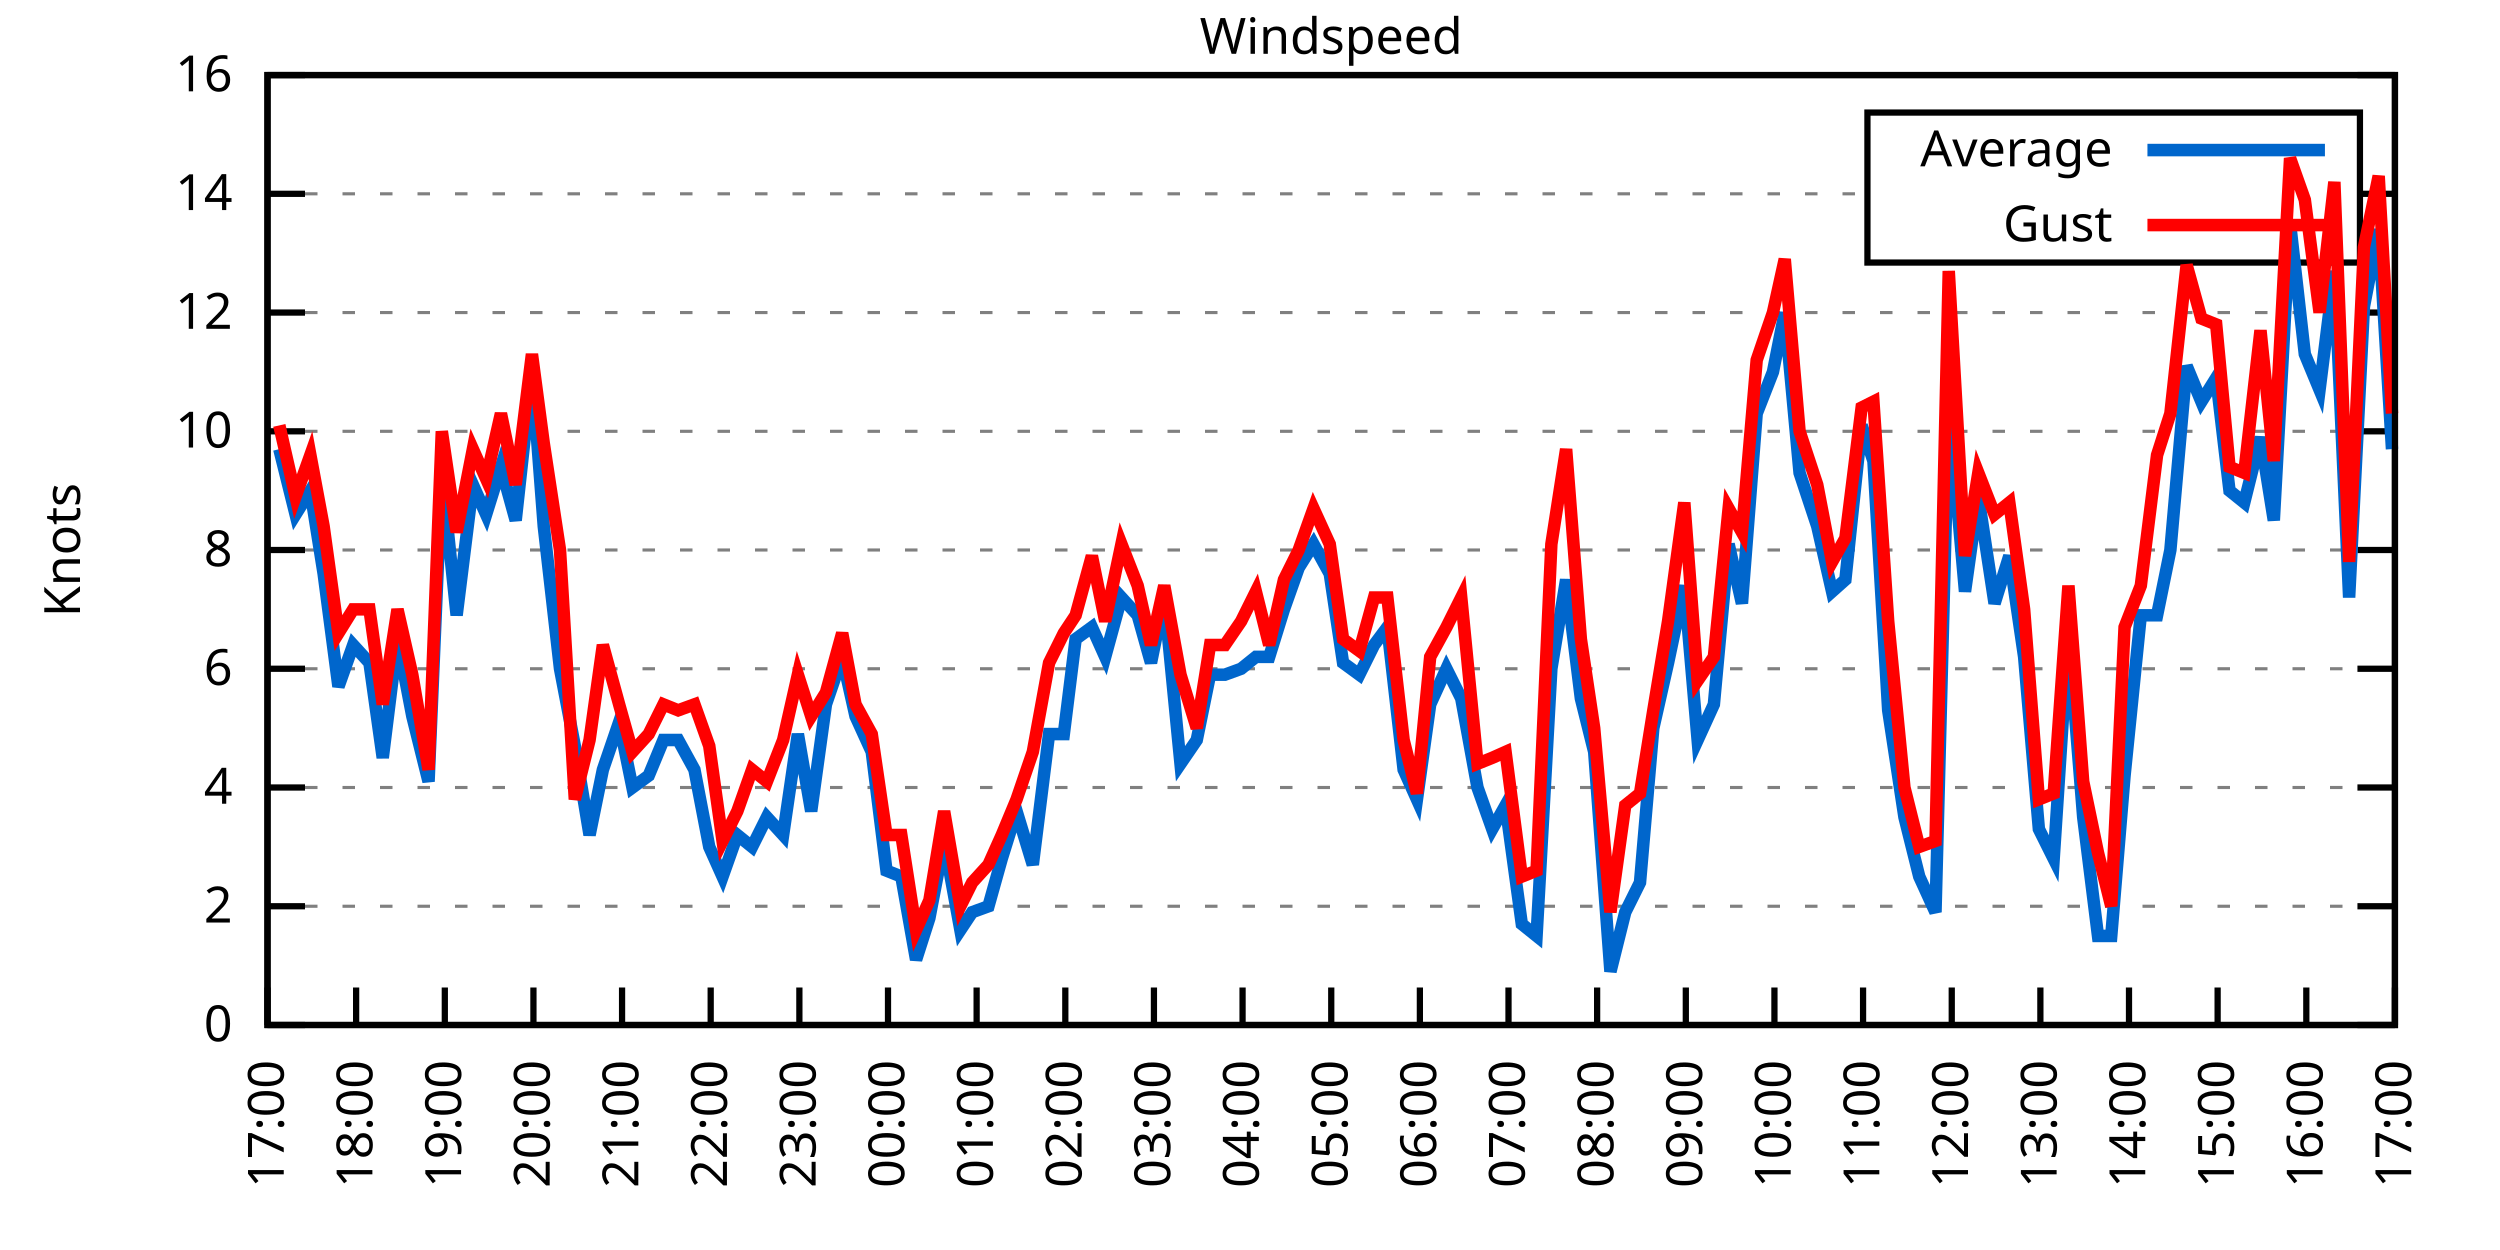
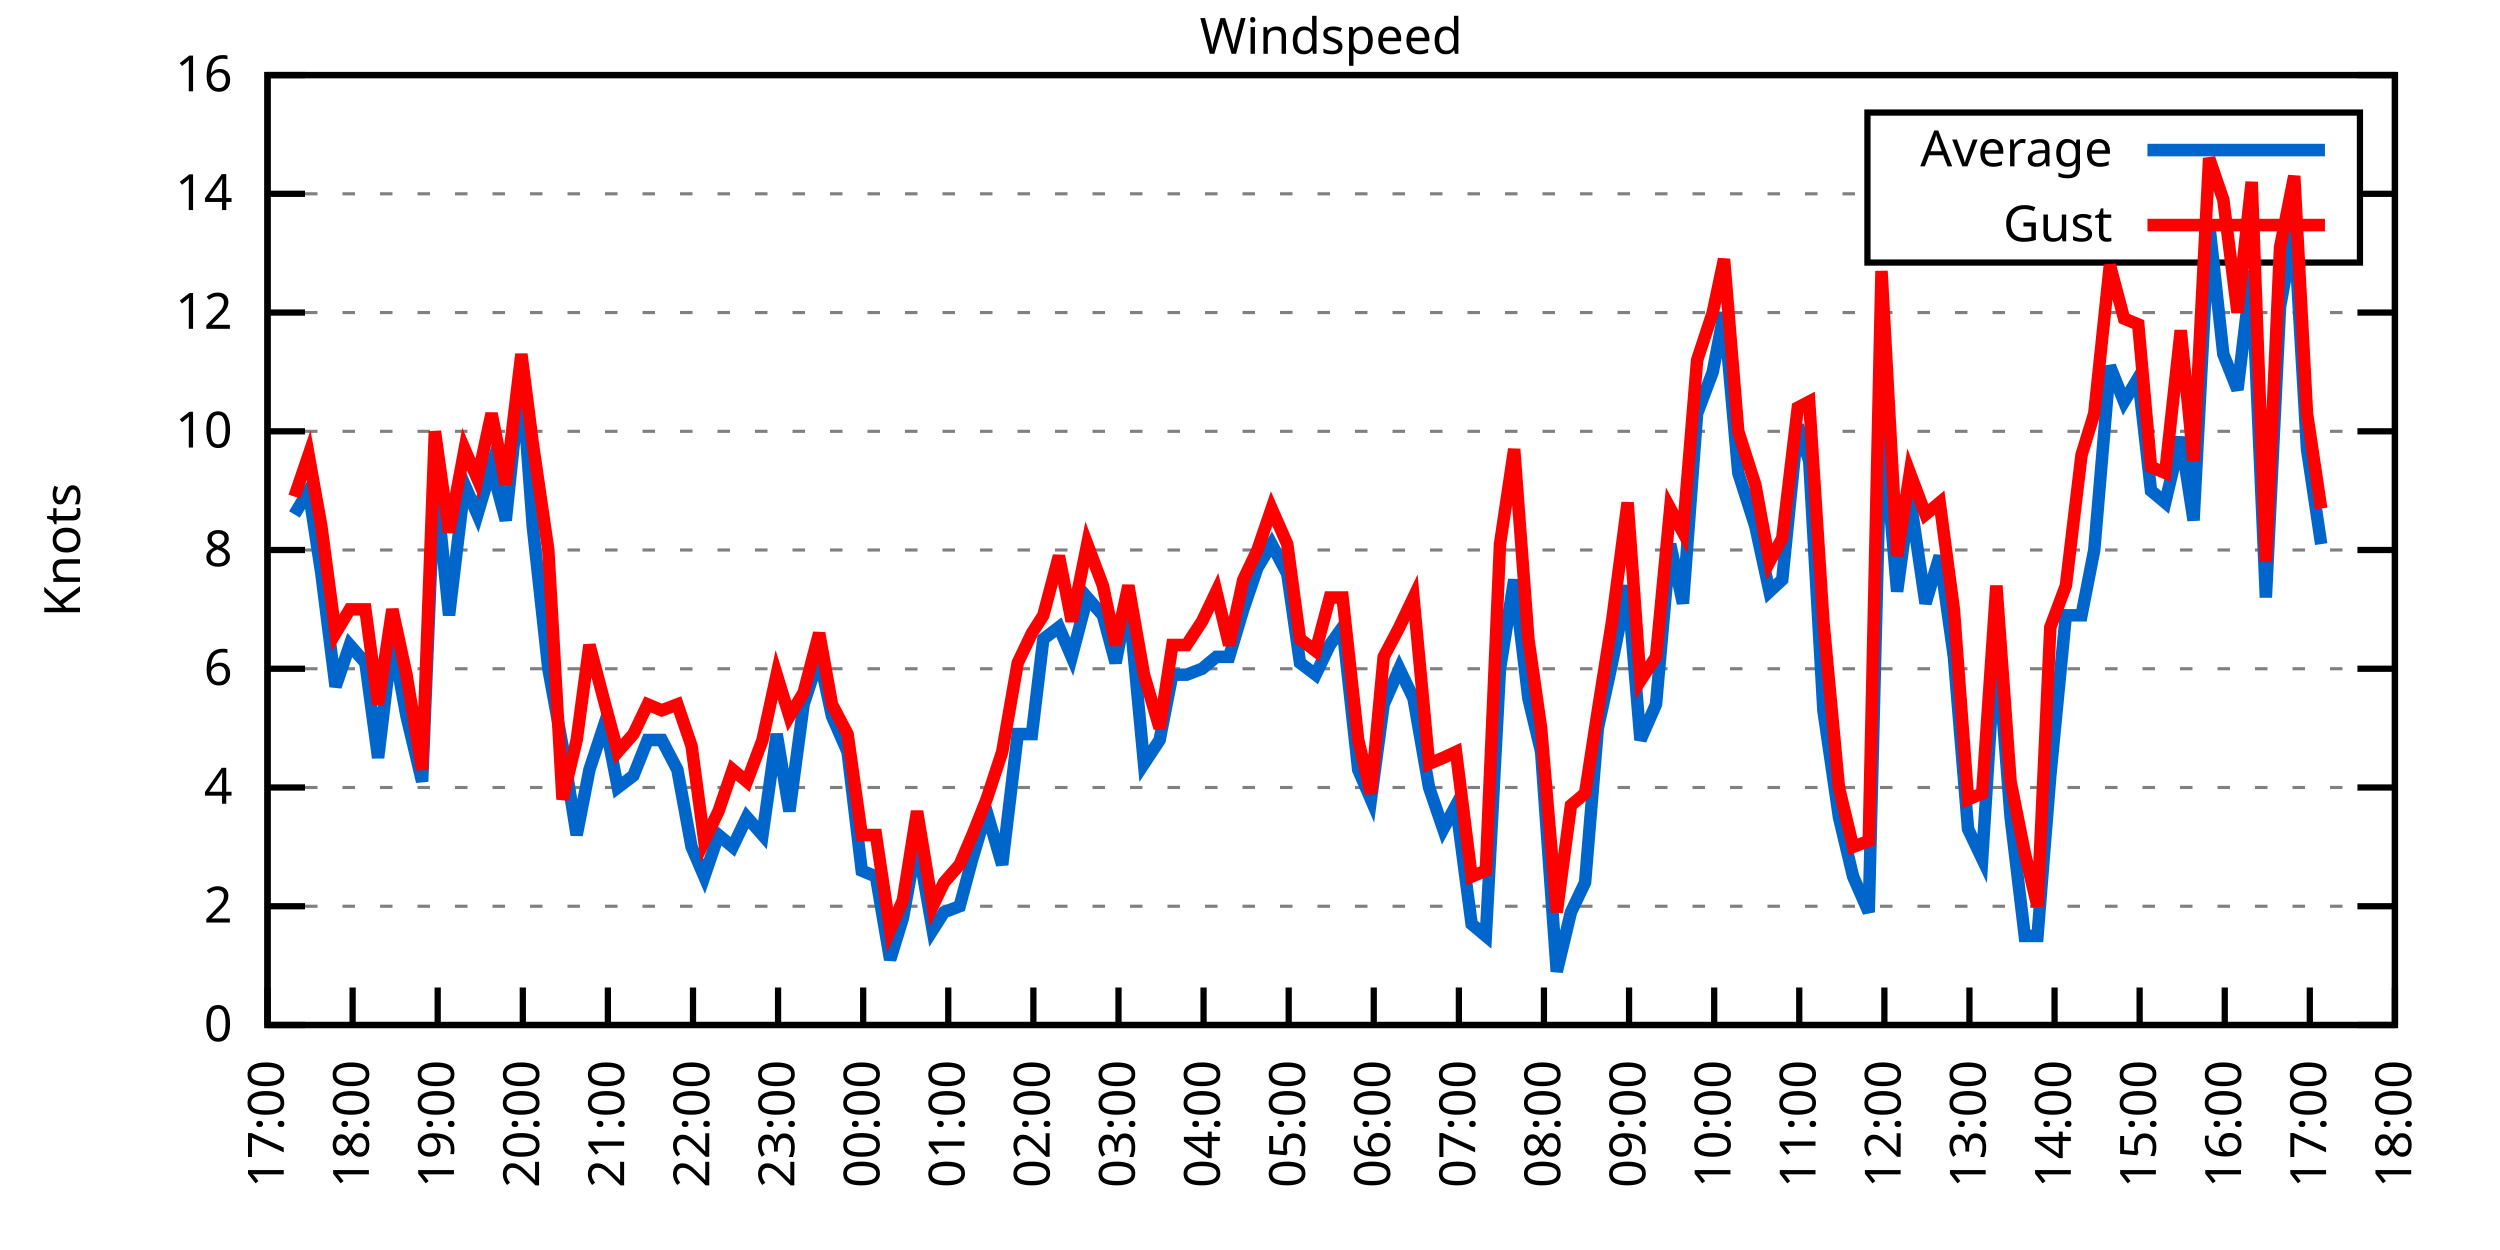
<svg xmlns="http://www.w3.org/2000/svg" xmlns:xlink="http://www.w3.org/1999/xlink" width="400" height="200" viewBox="0 0 400 200">
  <g id="gnuplot_canvas">
    <rect x="0" y="0" width="400" height="200" fill="none" />
    <defs>
      <circle id="gpDot" r="0.5" stroke-width="0.5" stroke="currentColor" />
      <path id="gpPt0" stroke-width="0.333" stroke="currentColor" d="M-1,0 h2 M0,-1 v2" />
      <path id="gpPt1" stroke-width="0.333" stroke="currentColor" d="M-1,-1 L1,1 M1,-1 L-1,1" />
      <path id="gpPt2" stroke-width="0.333" stroke="currentColor" d="M-1,0 L1,0 M0,-1 L0,1 M-1,-1 L1,1 M-1,1 L1,-1" />
      <rect id="gpPt3" stroke-width="0.333" stroke="currentColor" x="-1" y="-1" width="2" height="2" />
      <rect id="gpPt4" stroke-width="0.333" stroke="currentColor" fill="currentColor" x="-1" y="-1" width="2" height="2" />
      <circle id="gpPt5" stroke-width="0.333" stroke="currentColor" cx="0" cy="0" r="1" />
      <use xlink:href="#gpPt5" id="gpPt6" fill="currentColor" stroke="none" />
      <path id="gpPt7" stroke-width="0.333" stroke="currentColor" d="M0,-1.33 L-1.33,0.67 L1.33,0.67 z" />
      <use xlink:href="#gpPt7" id="gpPt8" fill="currentColor" stroke="none" />
      <use xlink:href="#gpPt7" id="gpPt9" stroke="currentColor" transform="rotate(180)" />
      <use xlink:href="#gpPt9" id="gpPt10" fill="currentColor" stroke="none" />
      <use xlink:href="#gpPt3" id="gpPt11" stroke="currentColor" transform="rotate(45)" />
      <use xlink:href="#gpPt11" id="gpPt12" fill="currentColor" stroke="none" />
      <path id="gpPt13" stroke-width="0.333" stroke="currentColor" d="M0,1.330 L1.265,0.411 L0.782,-1.067 L-0.782,-1.076 L-1.265,0.411 z" />
      <use xlink:href="#gpPt13" id="gpPt14" fill="currentColor" stroke="none" />
      <filter id="textbox" filterUnits="objectBoundingBox" x="0" y="0" height="1" width="1">
        <feFlood flood-color="white" flood-opacity="1" result="bgnd" />
        <feComposite in="SourceGraphic" in2="bgnd" operator="atop" />
      </filter>
      <filter id="greybox" filterUnits="objectBoundingBox" x="0" y="0" height="1" width="1">
        <feFlood flood-color="lightgrey" flood-opacity="1" result="grey" />
        <feComposite in="SourceGraphic" in2="grey" operator="atop" />
      </filter>
    </defs>
    <g fill="none" color="white" stroke="currentColor" stroke-width="1.00" stroke-linecap="butt" stroke-linejoin="miter">
</g>
    <g fill="none" color="black" stroke="currentColor" stroke-width="1.00" stroke-linecap="butt" stroke-linejoin="miter">
      <g stroke="none" shape-rendering="crispEdges">
        <polygon fill="rgb(255, 255, 255)" points="42.80,164.00 383.18,164.00 383.18,12.02 42.80,12.02 " />
      </g>
    </g>
    <g fill="none" color="black" stroke="currentColor" stroke-width="1.00" stroke-linecap="butt" stroke-linejoin="miter">
</g>
    <g fill="none" color="black" stroke="black" stroke-width="0.50" stroke-linecap="butt" stroke-linejoin="miter">
</g>
    <g fill="none" color="gray" stroke="currentColor" stroke-width="0.50" stroke-linecap="butt" stroke-linejoin="miter">
      <path stroke="gray" stroke-dasharray="2,4" class="gridline" d="M42.80,164.00 L383.19,164.00  " />
    </g>
    <g fill="none" color="gray" stroke="gray" stroke-width="1.00" stroke-linecap="butt" stroke-linejoin="miter">
</g>
    <g fill="none" color="black" stroke="currentColor" stroke-width="1.00" stroke-linecap="butt" stroke-linejoin="miter">
      <path stroke="black" d="M42.80,164.00 L48.80,164.00 M383.19,164.00 L377.19,164.00  " />
      <g transform="translate(37.20,166.60)" stroke="none" fill="black" font-family="Sans" font-size="8.00" text-anchor="end">
        <text>
          <tspan font-family="Sans"> 0</tspan>
        </text>
      </g>
    </g>
    <g fill="none" color="black" stroke="currentColor" stroke-width="1.00" stroke-linecap="butt" stroke-linejoin="miter">
</g>
    <g fill="none" color="black" stroke="black" stroke-width="0.50" stroke-linecap="butt" stroke-linejoin="miter">
</g>
    <g fill="none" color="gray" stroke="currentColor" stroke-width="0.50" stroke-linecap="butt" stroke-linejoin="miter">
      <path stroke="gray" stroke-dasharray="2,4" class="gridline" d="M42.80,145.00 L383.19,145.00  " />
    </g>
    <g fill="none" color="gray" stroke="gray" stroke-width="1.00" stroke-linecap="butt" stroke-linejoin="miter">
</g>
    <g fill="none" color="black" stroke="currentColor" stroke-width="1.00" stroke-linecap="butt" stroke-linejoin="miter">
      <path stroke="black" d="M42.80,145.00 L48.80,145.00 M383.19,145.00 L377.19,145.00  " />
      <g transform="translate(37.20,147.60)" stroke="none" fill="black" font-family="Sans" font-size="8.00" text-anchor="end">
        <text>
          <tspan font-family="Sans"> 2</tspan>
        </text>
      </g>
    </g>
    <g fill="none" color="black" stroke="currentColor" stroke-width="1.00" stroke-linecap="butt" stroke-linejoin="miter">
</g>
    <g fill="none" color="black" stroke="black" stroke-width="0.50" stroke-linecap="butt" stroke-linejoin="miter">
</g>
    <g fill="none" color="gray" stroke="currentColor" stroke-width="0.50" stroke-linecap="butt" stroke-linejoin="miter">
      <path stroke="gray" stroke-dasharray="2,4" class="gridline" d="M42.80,126.00 L383.19,126.00  " />
    </g>
    <g fill="none" color="gray" stroke="gray" stroke-width="1.00" stroke-linecap="butt" stroke-linejoin="miter">
</g>
    <g fill="none" color="black" stroke="currentColor" stroke-width="1.00" stroke-linecap="butt" stroke-linejoin="miter">
      <path stroke="black" d="M42.80,126.00 L48.80,126.00 M383.19,126.00 L377.19,126.00  " />
      <g transform="translate(37.20,128.60)" stroke="none" fill="black" font-family="Sans" font-size="8.00" text-anchor="end">
        <text>
          <tspan font-family="Sans"> 4</tspan>
        </text>
      </g>
    </g>
    <g fill="none" color="black" stroke="currentColor" stroke-width="1.00" stroke-linecap="butt" stroke-linejoin="miter">
</g>
    <g fill="none" color="black" stroke="black" stroke-width="0.50" stroke-linecap="butt" stroke-linejoin="miter">
</g>
    <g fill="none" color="gray" stroke="currentColor" stroke-width="0.50" stroke-linecap="butt" stroke-linejoin="miter">
      <path stroke="gray" stroke-dasharray="2,4" class="gridline" d="M42.80,107.00 L383.19,107.00  " />
    </g>
    <g fill="none" color="gray" stroke="gray" stroke-width="1.00" stroke-linecap="butt" stroke-linejoin="miter">
</g>
    <g fill="none" color="black" stroke="currentColor" stroke-width="1.00" stroke-linecap="butt" stroke-linejoin="miter">
      <path stroke="black" d="M42.80,107.00 L48.80,107.00 M383.19,107.00 L377.19,107.00  " />
      <g transform="translate(37.20,109.60)" stroke="none" fill="black" font-family="Sans" font-size="8.00" text-anchor="end">
        <text>
          <tspan font-family="Sans"> 6</tspan>
        </text>
      </g>
    </g>
    <g fill="none" color="black" stroke="currentColor" stroke-width="1.00" stroke-linecap="butt" stroke-linejoin="miter">
</g>
    <g fill="none" color="black" stroke="black" stroke-width="0.50" stroke-linecap="butt" stroke-linejoin="miter">
</g>
    <g fill="none" color="gray" stroke="currentColor" stroke-width="0.50" stroke-linecap="butt" stroke-linejoin="miter">
      <path stroke="gray" stroke-dasharray="2,4" class="gridline" d="M42.80,88.00 L383.19,88.00  " />
    </g>
    <g fill="none" color="gray" stroke="gray" stroke-width="1.00" stroke-linecap="butt" stroke-linejoin="miter">
</g>
    <g fill="none" color="black" stroke="currentColor" stroke-width="1.00" stroke-linecap="butt" stroke-linejoin="miter">
      <path stroke="black" d="M42.80,88.00 L48.80,88.00 M383.19,88.00 L377.19,88.00  " />
      <g transform="translate(37.20,90.60)" stroke="none" fill="black" font-family="Sans" font-size="8.00" text-anchor="end">
        <text>
          <tspan font-family="Sans"> 8</tspan>
        </text>
      </g>
    </g>
    <g fill="none" color="black" stroke="currentColor" stroke-width="1.00" stroke-linecap="butt" stroke-linejoin="miter">
</g>
    <g fill="none" color="black" stroke="black" stroke-width="0.50" stroke-linecap="butt" stroke-linejoin="miter">
</g>
    <g fill="none" color="gray" stroke="currentColor" stroke-width="0.50" stroke-linecap="butt" stroke-linejoin="miter">
      <path stroke="gray" stroke-dasharray="2,4" class="gridline" d="M42.80,69.01 L383.19,69.01  " />
    </g>
    <g fill="none" color="gray" stroke="gray" stroke-width="1.00" stroke-linecap="butt" stroke-linejoin="miter">
</g>
    <g fill="none" color="black" stroke="currentColor" stroke-width="1.00" stroke-linecap="butt" stroke-linejoin="miter">
      <path stroke="black" d="M42.80,69.01 L48.80,69.01 M383.19,69.01 L377.19,69.01  " />
      <g transform="translate(37.20,71.61)" stroke="none" fill="black" font-family="Sans" font-size="8.00" text-anchor="end">
        <text>
          <tspan font-family="Sans"> 10</tspan>
        </text>
      </g>
    </g>
    <g fill="none" color="black" stroke="currentColor" stroke-width="1.00" stroke-linecap="butt" stroke-linejoin="miter">
</g>
    <g fill="none" color="black" stroke="black" stroke-width="0.50" stroke-linecap="butt" stroke-linejoin="miter">
</g>
    <g fill="none" color="gray" stroke="currentColor" stroke-width="0.50" stroke-linecap="butt" stroke-linejoin="miter">
      <path stroke="gray" stroke-dasharray="2,4" class="gridline" d="M42.80,50.01 L383.19,50.01  " />
    </g>
    <g fill="none" color="gray" stroke="gray" stroke-width="1.00" stroke-linecap="butt" stroke-linejoin="miter">
</g>
    <g fill="none" color="black" stroke="currentColor" stroke-width="1.00" stroke-linecap="butt" stroke-linejoin="miter">
      <path stroke="black" d="M42.80,50.01 L48.80,50.01 M383.19,50.01 L377.19,50.01  " />
      <g transform="translate(37.20,52.61)" stroke="none" fill="black" font-family="Sans" font-size="8.00" text-anchor="end">
        <text>
          <tspan font-family="Sans"> 12</tspan>
        </text>
      </g>
    </g>
    <g fill="none" color="black" stroke="currentColor" stroke-width="1.00" stroke-linecap="butt" stroke-linejoin="miter">
</g>
    <g fill="none" color="black" stroke="black" stroke-width="0.50" stroke-linecap="butt" stroke-linejoin="miter">
</g>
    <g fill="none" color="gray" stroke="currentColor" stroke-width="0.50" stroke-linecap="butt" stroke-linejoin="miter">
      <path stroke="gray" stroke-dasharray="2,4" class="gridline" d="M42.80,31.01 L298.79,31.01 M377.59,31.01 L383.19,31.01  " />
    </g>
    <g fill="none" color="gray" stroke="gray" stroke-width="1.00" stroke-linecap="butt" stroke-linejoin="miter">
</g>
    <g fill="none" color="black" stroke="currentColor" stroke-width="1.00" stroke-linecap="butt" stroke-linejoin="miter">
      <path stroke="black" d="M42.80,31.01 L48.80,31.01 M383.19,31.01 L377.19,31.01  " />
      <g transform="translate(37.20,33.61)" stroke="none" fill="black" font-family="Sans" font-size="8.00" text-anchor="end">
        <text>
          <tspan font-family="Sans"> 14</tspan>
        </text>
      </g>
    </g>
    <g fill="none" color="black" stroke="currentColor" stroke-width="1.00" stroke-linecap="butt" stroke-linejoin="miter">
</g>
    <g fill="none" color="black" stroke="black" stroke-width="0.50" stroke-linecap="butt" stroke-linejoin="miter">
</g>
    <g fill="none" color="gray" stroke="currentColor" stroke-width="0.50" stroke-linecap="butt" stroke-linejoin="miter">
      <path stroke="gray" stroke-dasharray="2,4" class="gridline" d="M42.80,12.01 L383.19,12.01  " />
    </g>
    <g fill="none" color="gray" stroke="gray" stroke-width="1.00" stroke-linecap="butt" stroke-linejoin="miter">
</g>
    <g fill="none" color="black" stroke="currentColor" stroke-width="1.00" stroke-linecap="butt" stroke-linejoin="miter">
      <path stroke="black" d="M42.80,12.01 L48.80,12.01 M383.19,12.01 L377.19,12.01  " />
      <g transform="translate(37.20,14.61)" stroke="none" fill="black" font-family="Sans" font-size="8.00" text-anchor="end">
        <text>
          <tspan font-family="Sans"> 16</tspan>
        </text>
      </g>
    </g>
    <g fill="none" color="black" stroke="currentColor" stroke-width="1.00" stroke-linecap="butt" stroke-linejoin="miter">
      <path stroke="black" d="M42.80,164.00 L42.80,158.00  " />
      <g transform="translate(45.40,169.60) rotate(270.00)" stroke="none" fill="black" font-family="Sans" font-size="8.00" text-anchor="end">
        <text>
          <tspan font-family="Sans">17:00</tspan>
        </text>
      </g>
    </g>
    <g fill="none" color="black" stroke="currentColor" stroke-width="1.00" stroke-linecap="butt" stroke-linejoin="miter">
-       <path stroke="black" d="M56.98,164.00 L56.98,158.00  " />
-       <g transform="translate(59.58,169.60) rotate(270.00)" stroke="none" fill="black" font-family="Sans" font-size="8.00" text-anchor="end">
+       <path stroke="black" d="M56.42,164.00 L56.42,158.00  " />
+       <g transform="translate(59.02,169.60) rotate(270.00)" stroke="none" fill="black" font-family="Sans" font-size="8.00" text-anchor="end">
        <text>
          <tspan font-family="Sans">18:00</tspan>
        </text>
      </g>
    </g>
    <g fill="none" color="black" stroke="currentColor" stroke-width="1.00" stroke-linecap="butt" stroke-linejoin="miter">
-       <path stroke="black" d="M71.17,164.00 L71.17,158.00  " />
-       <g transform="translate(73.77,169.60) rotate(270.00)" stroke="none" fill="black" font-family="Sans" font-size="8.00" text-anchor="end">
+       <path stroke="black" d="M70.03,164.00 L70.03,158.00  " />
+       <g transform="translate(72.63,169.60) rotate(270.00)" stroke="none" fill="black" font-family="Sans" font-size="8.00" text-anchor="end">
        <text>
          <tspan font-family="Sans">19:00</tspan>
        </text>
      </g>
    </g>
    <g fill="none" color="black" stroke="currentColor" stroke-width="1.00" stroke-linecap="butt" stroke-linejoin="miter">
-       <path stroke="black" d="M85.35,164.00 L85.35,158.00  " />
-       <g transform="translate(87.95,169.60) rotate(270.00)" stroke="none" fill="black" font-family="Sans" font-size="8.00" text-anchor="end">
+       <path stroke="black" d="M83.65,164.00 L83.65,158.00  " />
+       <g transform="translate(86.25,169.60) rotate(270.00)" stroke="none" fill="black" font-family="Sans" font-size="8.00" text-anchor="end">
        <text>
          <tspan font-family="Sans">20:00</tspan>
        </text>
      </g>
    </g>
    <g fill="none" color="black" stroke="currentColor" stroke-width="1.00" stroke-linecap="butt" stroke-linejoin="miter">
-       <path stroke="black" d="M99.53,164.00 L99.53,158.00  " />
-       <g transform="translate(102.13,169.60) rotate(270.00)" stroke="none" fill="black" font-family="Sans" font-size="8.00" text-anchor="end">
+       <path stroke="black" d="M97.26,164.00 L97.26,158.00  " />
+       <g transform="translate(99.86,169.60) rotate(270.00)" stroke="none" fill="black" font-family="Sans" font-size="8.00" text-anchor="end">
        <text>
          <tspan font-family="Sans">21:00</tspan>
        </text>
      </g>
    </g>
    <g fill="none" color="black" stroke="currentColor" stroke-width="1.00" stroke-linecap="butt" stroke-linejoin="miter">
-       <path stroke="black" d="M113.71,164.00 L113.71,158.00  " />
-       <g transform="translate(116.31,169.60) rotate(270.00)" stroke="none" fill="black" font-family="Sans" font-size="8.00" text-anchor="end">
+       <path stroke="black" d="M110.88,164.00 L110.88,158.00  " />
+       <g transform="translate(113.48,169.60) rotate(270.00)" stroke="none" fill="black" font-family="Sans" font-size="8.00" text-anchor="end">
        <text>
          <tspan font-family="Sans">22:00</tspan>
        </text>
      </g>
    </g>
    <g fill="none" color="black" stroke="currentColor" stroke-width="1.00" stroke-linecap="butt" stroke-linejoin="miter">
-       <path stroke="black" d="M127.90,164.00 L127.90,158.00  " />
-       <g transform="translate(130.50,169.60) rotate(270.00)" stroke="none" fill="black" font-family="Sans" font-size="8.00" text-anchor="end">
+       <path stroke="black" d="M124.49,164.00 L124.49,158.00  " />
+       <g transform="translate(127.09,169.60) rotate(270.00)" stroke="none" fill="black" font-family="Sans" font-size="8.00" text-anchor="end">
        <text>
          <tspan font-family="Sans">23:00</tspan>
        </text>
      </g>
    </g>
    <g fill="none" color="black" stroke="currentColor" stroke-width="1.00" stroke-linecap="butt" stroke-linejoin="miter">
-       <path stroke="black" d="M142.08,164.00 L142.08,158.00  " />
-       <g transform="translate(144.68,169.60) rotate(270.00)" stroke="none" fill="black" font-family="Sans" font-size="8.00" text-anchor="end">
+       <path stroke="black" d="M138.11,164.00 L138.11,158.00  " />
+       <g transform="translate(140.71,169.60) rotate(270.00)" stroke="none" fill="black" font-family="Sans" font-size="8.00" text-anchor="end">
        <text>
          <tspan font-family="Sans">00:00</tspan>
        </text>
      </g>
    </g>
    <g fill="none" color="black" stroke="currentColor" stroke-width="1.00" stroke-linecap="butt" stroke-linejoin="miter">
-       <path stroke="black" d="M156.26,164.00 L156.26,158.00  " />
-       <g transform="translate(158.86,169.60) rotate(270.00)" stroke="none" fill="black" font-family="Sans" font-size="8.00" text-anchor="end">
+       <path stroke="black" d="M151.72,164.00 L151.72,158.00  " />
+       <g transform="translate(154.32,169.60) rotate(270.00)" stroke="none" fill="black" font-family="Sans" font-size="8.00" text-anchor="end">
        <text>
          <tspan font-family="Sans">01:00</tspan>
        </text>
      </g>
    </g>
    <g fill="none" color="black" stroke="currentColor" stroke-width="1.00" stroke-linecap="butt" stroke-linejoin="miter">
-       <path stroke="black" d="M170.45,164.00 L170.45,158.00  " />
-       <g transform="translate(173.05,169.60) rotate(270.00)" stroke="none" fill="black" font-family="Sans" font-size="8.00" text-anchor="end">
+       <path stroke="black" d="M165.34,164.00 L165.34,158.00  " />
+       <g transform="translate(167.94,169.60) rotate(270.00)" stroke="none" fill="black" font-family="Sans" font-size="8.00" text-anchor="end">
        <text>
          <tspan font-family="Sans">02:00</tspan>
        </text>
      </g>
    </g>
    <g fill="none" color="black" stroke="currentColor" stroke-width="1.00" stroke-linecap="butt" stroke-linejoin="miter">
-       <path stroke="black" d="M184.63,164.00 L184.63,158.00  " />
-       <g transform="translate(187.23,169.60) rotate(270.00)" stroke="none" fill="black" font-family="Sans" font-size="8.00" text-anchor="end">
+       <path stroke="black" d="M178.96,164.00 L178.96,158.00  " />
+       <g transform="translate(181.56,169.60) rotate(270.00)" stroke="none" fill="black" font-family="Sans" font-size="8.00" text-anchor="end">
        <text>
          <tspan font-family="Sans">03:00</tspan>
        </text>
      </g>
    </g>
    <g fill="none" color="black" stroke="currentColor" stroke-width="1.00" stroke-linecap="butt" stroke-linejoin="miter">
-       <path stroke="black" d="M198.81,164.00 L198.81,158.00  " />
-       <g transform="translate(201.41,169.60) rotate(270.00)" stroke="none" fill="black" font-family="Sans" font-size="8.00" text-anchor="end">
+       <path stroke="black" d="M192.57,164.00 L192.57,158.00  " />
+       <g transform="translate(195.17,169.60) rotate(270.00)" stroke="none" fill="black" font-family="Sans" font-size="8.00" text-anchor="end">
        <text>
          <tspan font-family="Sans">04:00</tspan>
        </text>
      </g>
    </g>
    <g fill="none" color="black" stroke="currentColor" stroke-width="1.00" stroke-linecap="butt" stroke-linejoin="miter">
-       <path stroke="black" d="M213.00,164.00 L213.00,158.00  " />
-       <g transform="translate(215.60,169.60) rotate(270.00)" stroke="none" fill="black" font-family="Sans" font-size="8.00" text-anchor="end">
+       <path stroke="black" d="M206.19,164.00 L206.19,158.00  " />
+       <g transform="translate(208.79,169.60) rotate(270.00)" stroke="none" fill="black" font-family="Sans" font-size="8.00" text-anchor="end">
        <text>
          <tspan font-family="Sans">05:00</tspan>
        </text>
      </g>
    </g>
    <g fill="none" color="black" stroke="currentColor" stroke-width="1.00" stroke-linecap="butt" stroke-linejoin="miter">
-       <path stroke="black" d="M227.18,164.00 L227.18,158.00  " />
-       <g transform="translate(229.78,169.60) rotate(270.00)" stroke="none" fill="black" font-family="Sans" font-size="8.00" text-anchor="end">
+       <path stroke="black" d="M219.80,164.00 L219.80,158.00  " />
+       <g transform="translate(222.40,169.60) rotate(270.00)" stroke="none" fill="black" font-family="Sans" font-size="8.00" text-anchor="end">
        <text>
          <tspan font-family="Sans">06:00</tspan>
        </text>
      </g>
    </g>
    <g fill="none" color="black" stroke="currentColor" stroke-width="1.00" stroke-linecap="butt" stroke-linejoin="miter">
-       <path stroke="black" d="M241.36,164.00 L241.36,158.00  " />
-       <g transform="translate(243.96,169.60) rotate(270.00)" stroke="none" fill="black" font-family="Sans" font-size="8.00" text-anchor="end">
+       <path stroke="black" d="M233.42,164.00 L233.42,158.00  " />
+       <g transform="translate(236.02,169.60) rotate(270.00)" stroke="none" fill="black" font-family="Sans" font-size="8.00" text-anchor="end">
        <text>
          <tspan font-family="Sans">07:00</tspan>
        </text>
      </g>
    </g>
    <g fill="none" color="black" stroke="currentColor" stroke-width="1.00" stroke-linecap="butt" stroke-linejoin="miter">
-       <path stroke="black" d="M255.54,164.00 L255.54,158.00  " />
-       <g transform="translate(258.14,169.60) rotate(270.00)" stroke="none" fill="black" font-family="Sans" font-size="8.00" text-anchor="end">
+       <path stroke="black" d="M247.03,164.00 L247.03,158.00  " />
+       <g transform="translate(249.63,169.60) rotate(270.00)" stroke="none" fill="black" font-family="Sans" font-size="8.00" text-anchor="end">
        <text>
          <tspan font-family="Sans">08:00</tspan>
        </text>
      </g>
    </g>
    <g fill="none" color="black" stroke="currentColor" stroke-width="1.00" stroke-linecap="butt" stroke-linejoin="miter">
-       <path stroke="black" d="M269.73,164.00 L269.73,158.00  " />
-       <g transform="translate(272.33,169.60) rotate(270.00)" stroke="none" fill="black" font-family="Sans" font-size="8.00" text-anchor="end">
+       <path stroke="black" d="M260.65,164.00 L260.65,158.00  " />
+       <g transform="translate(263.25,169.60) rotate(270.00)" stroke="none" fill="black" font-family="Sans" font-size="8.00" text-anchor="end">
        <text>
          <tspan font-family="Sans">09:00</tspan>
        </text>
      </g>
    </g>
    <g fill="none" color="black" stroke="currentColor" stroke-width="1.00" stroke-linecap="butt" stroke-linejoin="miter">
-       <path stroke="black" d="M283.91,164.00 L283.91,158.00  " />
-       <g transform="translate(286.51,169.60) rotate(270.00)" stroke="none" fill="black" font-family="Sans" font-size="8.00" text-anchor="end">
+       <path stroke="black" d="M274.27,164.00 L274.27,158.00  " />
+       <g transform="translate(276.87,169.60) rotate(270.00)" stroke="none" fill="black" font-family="Sans" font-size="8.00" text-anchor="end">
        <text>
          <tspan font-family="Sans">10:00</tspan>
        </text>
      </g>
    </g>
    <g fill="none" color="black" stroke="currentColor" stroke-width="1.00" stroke-linecap="butt" stroke-linejoin="miter">
-       <path stroke="black" d="M298.09,164.00 L298.09,158.00  " />
-       <g transform="translate(300.69,169.60) rotate(270.00)" stroke="none" fill="black" font-family="Sans" font-size="8.00" text-anchor="end">
+       <path stroke="black" d="M287.88,164.00 L287.88,158.00  " />
+       <g transform="translate(290.48,169.60) rotate(270.00)" stroke="none" fill="black" font-family="Sans" font-size="8.00" text-anchor="end">
        <text>
          <tspan font-family="Sans">11:00</tspan>
        </text>
      </g>
    </g>
    <g fill="none" color="black" stroke="currentColor" stroke-width="1.00" stroke-linecap="butt" stroke-linejoin="miter">
-       <path stroke="black" d="M312.28,164.00 L312.28,158.00  " />
-       <g transform="translate(314.88,169.60) rotate(270.00)" stroke="none" fill="black" font-family="Sans" font-size="8.00" text-anchor="end">
+       <path stroke="black" d="M301.50,164.00 L301.50,158.00  " />
+       <g transform="translate(304.10,169.60) rotate(270.00)" stroke="none" fill="black" font-family="Sans" font-size="8.00" text-anchor="end">
        <text>
          <tspan font-family="Sans">12:00</tspan>
        </text>
      </g>
    </g>
    <g fill="none" color="black" stroke="currentColor" stroke-width="1.00" stroke-linecap="butt" stroke-linejoin="miter">
-       <path stroke="black" d="M326.46,164.00 L326.46,158.00  " />
-       <g transform="translate(329.06,169.60) rotate(270.00)" stroke="none" fill="black" font-family="Sans" font-size="8.00" text-anchor="end">
+       <path stroke="black" d="M315.11,164.00 L315.11,158.00  " />
+       <g transform="translate(317.71,169.60) rotate(270.00)" stroke="none" fill="black" font-family="Sans" font-size="8.00" text-anchor="end">
        <text>
          <tspan font-family="Sans">13:00</tspan>
        </text>
      </g>
    </g>
    <g fill="none" color="black" stroke="currentColor" stroke-width="1.00" stroke-linecap="butt" stroke-linejoin="miter">
-       <path stroke="black" d="M340.64,164.00 L340.64,158.00  " />
-       <g transform="translate(343.24,169.60) rotate(270.00)" stroke="none" fill="black" font-family="Sans" font-size="8.00" text-anchor="end">
+       <path stroke="black" d="M328.73,164.00 L328.73,158.00  " />
+       <g transform="translate(331.33,169.60) rotate(270.00)" stroke="none" fill="black" font-family="Sans" font-size="8.00" text-anchor="end">
        <text>
          <tspan font-family="Sans">14:00</tspan>
        </text>
      </g>
    </g>
    <g fill="none" color="black" stroke="currentColor" stroke-width="1.00" stroke-linecap="butt" stroke-linejoin="miter">
-       <path stroke="black" d="M354.82,164.00 L354.82,158.00  " />
-       <g transform="translate(357.42,169.60) rotate(270.00)" stroke="none" fill="black" font-family="Sans" font-size="8.00" text-anchor="end">
+       <path stroke="black" d="M342.34,164.00 L342.34,158.00  " />
+       <g transform="translate(344.94,169.60) rotate(270.00)" stroke="none" fill="black" font-family="Sans" font-size="8.00" text-anchor="end">
        <text>
          <tspan font-family="Sans">15:00</tspan>
        </text>
      </g>
    </g>
    <g fill="none" color="black" stroke="currentColor" stroke-width="1.00" stroke-linecap="butt" stroke-linejoin="miter">
-       <path stroke="black" d="M369.01,164.00 L369.01,158.00  " />
-       <g transform="translate(371.61,169.60) rotate(270.00)" stroke="none" fill="black" font-family="Sans" font-size="8.00" text-anchor="end">
+       <path stroke="black" d="M355.96,164.00 L355.96,158.00  " />
+       <g transform="translate(358.56,169.60) rotate(270.00)" stroke="none" fill="black" font-family="Sans" font-size="8.00" text-anchor="end">
        <text>
          <tspan font-family="Sans">16:00</tspan>
+         </text>
+       </g>
+     </g>
+     <g fill="none" color="black" stroke="currentColor" stroke-width="1.00" stroke-linecap="butt" stroke-linejoin="miter">
+       <path stroke="black" d="M369.57,164.00 L369.57,158.00  " />
+       <g transform="translate(372.17,169.60) rotate(270.00)" stroke="none" fill="black" font-family="Sans" font-size="8.00" text-anchor="end">
+         <text>
+           <tspan font-family="Sans">17:00</tspan>
        </text>
      </g>
    </g>
    <g fill="none" color="black" stroke="currentColor" stroke-width="1.00" stroke-linecap="butt" stroke-linejoin="miter">
      <path stroke="black" d="M383.19,164.00 L383.19,158.00  " />
      <g transform="translate(385.79,169.60) rotate(270.00)" stroke="none" fill="black" font-family="Sans" font-size="8.00" text-anchor="end">
        <text>
-           <tspan font-family="Sans">17:00</tspan>
+           <tspan font-family="Sans">18:00</tspan>
        </text>
      </g>
    </g>
    <g fill="none" color="black" stroke="currentColor" stroke-width="1.00" stroke-linecap="butt" stroke-linejoin="miter">
</g>
    <g fill="none" color="black" stroke="currentColor" stroke-width="1.00" stroke-linecap="butt" stroke-linejoin="miter">
      <path stroke="black" d="M42.80,12.01 L42.80,164.00 L383.19,164.00 L383.19,12.01 L42.80,12.01 Z  " />
    </g>
    <g fill="none" color="black" stroke="currentColor" stroke-width="1.00" stroke-linecap="butt" stroke-linejoin="miter">
</g>
    <g fill="none" color="black" stroke="currentColor" stroke-width="1.00" stroke-linecap="butt" stroke-linejoin="miter">
      <path stroke="black" d="M298.79,42.01 L298.79,18.01 L377.59,18.01 L377.59,42.01 L298.79,42.01 Z  " />
    </g>
    <g id="Windspeed_plot_1">
      <g fill="none" color="white" stroke="black" stroke-width="2.00" stroke-linecap="butt" stroke-linejoin="miter">
</g>
      <g fill="none" color="black" stroke="currentColor" stroke-width="2.00" stroke-linecap="butt" stroke-linejoin="miter">
        <g transform="translate(337.99,26.61)" stroke="none" fill="black" font-family="Sans" font-size="8.00" text-anchor="end">
          <text>
            <tspan font-family="Sans">Average</tspan>
          </text>
        </g>
      </g>
      <g fill="none" color="black" stroke="currentColor" stroke-width="2.00" stroke-linecap="butt" stroke-linejoin="miter">
-         <path stroke="rgb(  0, 102, 204)" d="M343.59,24.01 L371.99,24.01 M44.69,71.86 L47.29,82.31 L49.66,78.51 L51.78,91.80 L54.15,109.85 L56.51,103.20   L59.11,106.05 L61.24,121.25 L63.60,102.25 L65.97,114.60 L68.57,125.05 L70.69,75.66 L73.06,98.45 L75.66,77.56   L77.78,82.31 L80.15,74.71 L82.51,83.26 L85.11,59.51 L87.00,84.21 L89.60,107.00 L91.97,119.35 L94.33,133.60   L96.46,123.15 L99.06,115.55 L101.19,126.00 L103.79,124.10 L106.15,118.40 L108.51,118.40 L111.11,123.15 L113.48,135.50   L115.61,140.25 L117.97,133.60 L120.33,135.50 L122.70,130.75 L125.30,133.60 L127.66,117.45 L129.79,129.80 L132.15,112.70   L134.75,105.10 L136.88,114.60 L139.48,120.30 L141.84,139.30 L144.21,140.25 L146.57,153.55 L148.70,146.90 L151.06,134.55   L153.66,148.80 L155.55,145.95 L158.15,145.00 L160.28,137.40 L162.65,129.80 L165.25,138.35 L167.85,117.45 L170.21,117.45   L172.10,102.25 L174.70,100.35 L176.83,105.10 L179.43,95.60 L182.03,98.45 L184.16,106.05 L186.28,95.60 L188.88,122.20   L191.48,118.40 L193.61,107.95 L195.98,107.95 L198.58,107.00 L200.94,105.10 L203.07,105.10 L205.43,97.50 L207.79,90.85   L210.16,87.06 L212.76,91.80 L214.89,106.05 L217.49,107.95 L219.85,103.20 L221.98,100.35 L224.58,123.15 L226.71,127.90   L228.83,112.70 L231.43,107.00 L233.80,111.75 L236.40,126.00 L238.76,132.65 L240.89,128.85 L243.49,147.85 L245.85,149.75   L248.22,107.00 L250.58,92.75 L252.94,111.75 L255.07,120.30 L257.67,155.45 L260.04,145.95 L262.40,141.20 L264.53,116.50   L266.89,106.05 L269.49,93.70 L271.62,118.40 L274.22,112.70 L276.58,87.06 L278.71,96.55 L281.07,66.16 L283.67,59.51   L285.56,50.01 L287.93,75.66 L290.76,84.21 L293.13,94.65 L295.26,92.75 L297.86,68.06 L299.75,73.76 L302.11,113.65   L304.71,130.75 L307.08,140.25 L309.68,145.95 L311.80,65.21 L314.40,94.65 L316.53,79.46 L319.13,96.55 L321.49,88.95   L323.86,105.10 L326.22,132.65 L328.59,137.40 L330.95,101.30 L333.31,130.75 L335.68,149.75 L337.80,149.75 L339.93,124.10   L342.53,98.45 L345.13,98.45 L347.26,88.00 L349.86,58.56 L352.22,64.26 L354.59,60.46 L356.72,78.51 L359.08,80.41   L361.68,69.96 L363.81,83.26 L366.41,35.76 L368.77,56.66 L371.13,62.36 L373.50,43.36 L375.86,95.60 L378.23,49.06   L380.59,36.71 L382.72,71.86  " />
+         <path stroke="rgb(  0, 102, 204)" d="M343.59,24.01 L371.99,24.01 M47.11,82.31 L49.38,78.51 L51.42,91.80 L53.69,109.85 L55.96,103.20 L58.46,106.05   L60.50,121.25 L62.77,102.25 L65.04,114.60 L67.54,125.05 L69.58,75.66 L71.85,98.45 L74.34,77.56 L76.39,82.31   L78.65,74.71 L80.92,83.26 L83.42,59.51 L85.24,84.21 L87.73,107.00 L90.00,119.35 L92.27,133.60 L94.31,123.15   L96.81,115.55 L98.85,126.00 L101.35,124.10 L103.62,118.40 L105.89,118.40 L108.38,123.15 L110.65,135.50 L112.69,140.25   L114.96,133.60 L117.23,135.50 L119.50,130.75 L122.00,133.60 L124.27,117.45 L126.31,129.80 L128.58,112.70 L131.07,105.10   L133.12,114.60 L135.61,120.30 L137.88,139.30 L140.15,140.25 L142.42,153.55 L144.46,146.90 L146.73,134.55 L149.23,148.80   L151.04,145.95 L153.54,145.00 L155.58,137.40 L157.85,129.80 L160.35,138.35 L162.84,117.45 L165.11,117.45 L166.93,102.25   L169.43,100.35 L171.47,105.10 L173.96,95.60 L176.46,98.45 L178.50,106.05 L180.54,95.60 L183.04,122.20 L185.54,118.40   L187.58,107.95 L189.85,107.95 L192.34,107.00 L194.61,105.10 L196.66,105.10 L198.93,97.50 L201.19,90.85 L203.46,87.06   L205.96,91.80 L208.00,106.05 L210.50,107.95 L212.77,103.20 L214.81,100.35 L217.31,123.15 L219.35,127.90 L221.39,112.70   L223.89,107.00 L226.16,111.75 L228.65,126.00 L230.92,132.65 L232.96,128.85 L235.46,147.85 L237.73,149.75 L240.00,107.00   L242.27,92.75 L244.54,111.75 L246.58,120.30 L249.08,155.45 L251.35,145.95 L253.61,141.20 L255.66,116.50 L257.93,106.05   L260.42,93.70 L262.47,118.40 L264.96,112.70 L267.23,87.06 L269.27,96.55 L271.54,66.16 L274.04,59.51 L275.85,50.01   L278.12,75.66 L280.85,84.21 L283.12,94.65 L285.16,92.75 L287.65,68.06 L289.47,73.76 L291.74,113.65 L294.23,130.75   L296.50,140.25 L299.00,145.95 L301.04,65.21 L303.54,94.65 L305.58,79.46 L308.08,96.55 L310.35,88.95 L312.62,105.10   L314.89,132.65 L317.15,137.40 L319.42,101.30 L321.69,130.75 L323.96,149.75 L326.00,149.75 L328.05,124.10 L330.54,98.45   L333.04,98.45 L335.08,88.00 L337.58,58.56 L339.85,64.26 L342.12,60.46 L344.16,78.51 L346.43,80.41 L348.92,69.96   L350.97,83.26 L353.46,35.76 L355.73,56.66 L358.00,62.36 L360.27,43.36 L362.54,95.60 L364.81,49.06 L367.08,36.71   L369.12,71.86 L371.39,87.06  " />
      </g>
    </g>
    <g id="Windspeed_plot_2">
      <g fill="none" color="black" stroke="currentColor" stroke-width="2.00" stroke-linecap="butt" stroke-linejoin="miter">
        <g transform="translate(337.99,38.61)" stroke="none" fill="black" font-family="Sans" font-size="8.00" text-anchor="end">
          <text>
            <tspan font-family="Sans">Gust</tspan>
          </text>
        </g>
      </g>
      <g fill="none" color="black" stroke="currentColor" stroke-width="2.00" stroke-linecap="butt" stroke-linejoin="miter">
-         <path stroke="rgb(255,   0,   0)" d="M343.59,36.01 L371.99,36.01 M44.69,68.06 L47.29,79.46 L49.66,72.81 L51.78,84.21 L54.15,101.30 L56.51,97.50   L59.11,97.50 L61.24,112.70 L63.60,97.50 L65.97,107.95 L68.57,123.15 L70.69,69.01 L73.06,85.16 L75.66,71.86   L77.78,76.61 L80.15,66.16 L82.51,77.56 L85.11,56.66 L87.00,70.91 L89.60,88.00 L91.97,127.90 L94.33,118.40   L96.46,103.20 L99.06,112.70 L101.19,120.30 L103.79,117.45 L106.15,112.70 L108.51,113.65 L111.11,112.70 L113.48,119.35   L115.61,134.55 L117.97,129.80 L120.33,123.15 L122.70,125.05 L125.30,118.40 L127.66,107.95 L129.79,114.60 L132.15,110.80   L134.75,101.30 L136.88,112.70 L139.48,117.45 L141.84,133.60 L144.21,133.60 L146.57,148.80 L148.70,144.05 L151.06,129.80   L153.66,145.00 L155.55,141.20 L158.15,138.35 L160.28,133.60 L162.65,127.90 L165.25,120.30 L167.85,106.05 L170.21,101.30   L172.10,98.45 L174.70,88.95 L176.83,99.40 L179.43,87.06 L182.03,93.70 L184.16,103.20 L186.28,93.70 L188.88,107.95   L191.48,116.50 L193.61,103.20 L195.98,103.20 L198.58,99.40 L200.94,94.65 L203.07,103.20 L205.43,92.75 L207.79,88.00   L210.16,81.36 L212.76,87.06 L214.89,102.25 L217.49,104.15 L219.85,95.60 L221.98,95.60 L224.58,118.40 L226.71,126.95   L228.83,105.10 L231.43,100.35 L233.80,95.60 L236.40,122.20 L238.76,121.25 L240.89,120.30 L243.49,140.25 L245.85,139.30   L248.22,87.06 L250.58,71.86 L252.94,102.25 L255.07,116.50 L257.67,145.95 L260.04,128.85 L262.40,126.95 L264.53,113.65   L266.89,99.40 L269.49,80.41 L271.62,108.90 L274.22,105.10 L276.58,81.36 L278.71,85.16 L281.07,57.61 L283.67,50.01   L285.56,41.46 L287.93,69.01 L290.76,77.56 L293.13,89.90 L295.26,86.11 L297.86,65.21 L299.75,64.26 L302.11,99.40   L304.71,126.00 L307.08,135.50 L309.68,134.55 L311.80,43.36 L314.40,88.95 L316.53,75.66 L319.13,82.31 L321.49,80.41   L323.86,97.50 L326.22,127.90 L328.59,126.95 L330.95,93.70 L333.31,125.05 L335.68,136.45 L337.80,145.00 L339.93,100.35   L342.53,93.70 L345.13,72.81 L347.26,66.16 L349.86,42.41 L352.22,50.96 L354.59,51.91 L356.72,74.71 L359.08,75.66   L361.68,52.86 L363.81,73.76 L366.41,25.31 L368.77,31.96 L371.13,50.01 L373.50,29.11 L375.86,89.90 L378.23,39.56   L380.59,28.16 L382.72,66.16  " />
+         <path stroke="rgb(255,   0,   0)" d="M343.59,36.01 L371.99,36.01 M47.11,79.46 L49.38,72.81 L51.42,84.21 L53.69,101.30 L55.96,97.50 L58.46,97.50   L60.50,112.70 L62.77,97.50 L65.04,107.95 L67.54,123.15 L69.58,69.01 L71.85,85.16 L74.34,71.86 L76.39,76.61   L78.65,66.16 L80.92,77.56 L83.42,56.66 L85.24,70.91 L87.73,88.00 L90.00,127.90 L92.27,118.40 L94.31,103.20   L96.81,112.70 L98.85,120.30 L101.35,117.45 L103.62,112.70 L105.89,113.65 L108.38,112.70 L110.65,119.35 L112.69,134.55   L114.96,129.80 L117.23,123.15 L119.50,125.05 L122.00,118.40 L124.27,107.95 L126.31,114.60 L128.58,110.80 L131.07,101.30   L133.12,112.70 L135.61,117.45 L137.88,133.60 L140.15,133.60 L142.42,148.80 L144.46,144.05 L146.73,129.80 L149.23,145.00   L151.04,141.20 L153.54,138.35 L155.58,133.60 L157.85,127.90 L160.35,120.30 L162.84,106.05 L165.11,101.30 L166.93,98.45   L169.43,88.95 L171.47,99.40 L173.96,87.06 L176.46,93.70 L178.50,103.20 L180.54,93.70 L183.04,107.95 L185.54,116.50   L187.58,103.20 L189.85,103.20 L192.34,99.40 L194.61,94.65 L196.66,103.20 L198.93,92.75 L201.19,88.00 L203.46,81.36   L205.96,87.06 L208.00,102.25 L210.50,104.15 L212.77,95.60 L214.81,95.60 L217.31,118.40 L219.35,126.95 L221.39,105.10   L223.89,100.35 L226.16,95.60 L228.65,122.20 L230.92,121.25 L232.96,120.30 L235.46,140.25 L237.73,139.30 L240.00,87.06   L242.27,71.86 L244.54,102.25 L246.58,116.50 L249.08,145.95 L251.35,128.85 L253.61,126.95 L255.66,113.65 L257.93,99.40   L260.42,80.41 L262.47,108.90 L264.96,105.10 L267.23,81.36 L269.27,85.16 L271.54,57.61 L274.04,50.01 L275.85,41.46   L278.12,69.01 L280.85,77.56 L283.12,89.90 L285.16,86.11 L287.65,65.21 L289.47,64.26 L291.74,99.40 L294.23,126.00   L296.50,135.50 L299.00,134.55 L301.04,43.36 L303.54,88.95 L305.58,75.66 L308.08,82.31 L310.35,80.41 L312.62,97.50   L314.89,127.90 L317.15,126.95 L319.42,93.70 L321.69,125.05 L323.96,136.45 L326.00,145.00 L328.05,100.35 L330.54,93.70   L333.04,72.81 L335.08,66.16 L337.58,42.41 L339.85,50.96 L342.12,51.91 L344.16,74.71 L346.43,75.66 L348.92,52.86   L350.97,73.76 L353.46,25.31 L355.73,31.96 L358.00,50.01 L360.27,29.11 L362.54,89.90 L364.81,39.56 L367.08,28.16   L369.12,66.16 L371.39,81.36  " />
      </g>
    </g>
    <g fill="none" color="black" stroke="currentColor" stroke-width="2.00" stroke-linecap="butt" stroke-linejoin="miter">
</g>
    <g fill="none" color="black" stroke="black" stroke-width="1.00" stroke-linecap="butt" stroke-linejoin="miter">
</g>
    <g fill="none" color="black" stroke="currentColor" stroke-width="1.00" stroke-linecap="butt" stroke-linejoin="miter">
      <path stroke="black" d="M42.80,12.01 L42.80,164.00 L383.19,164.00 L383.19,12.01 L42.80,12.01 Z  " />
      <g transform="translate(12.80,88.01) rotate(270.00)" stroke="none" fill="black" font-family="Sans" font-size="8.00" text-anchor="middle">
        <text>
          <tspan font-family="Sans">Knots</tspan>
        </text>
      </g>
    </g>
    <g fill="none" color="black" stroke="currentColor" stroke-width="1.00" stroke-linecap="butt" stroke-linejoin="miter">
</g>
    <g fill="none" color="black" stroke="currentColor" stroke-width="1.00" stroke-linecap="butt" stroke-linejoin="miter">
      <g transform="translate(212.99,8.61)" stroke="none" fill="black" font-family="Sans" font-size="8.00" text-anchor="middle">
        <text>
          <tspan font-family="Sans">Windspeed</tspan>
        </text>
      </g>
    </g>
    <g fill="none" color="black" stroke="currentColor" stroke-width="1.00" stroke-linecap="butt" stroke-linejoin="miter">
</g>
  </g>
</svg>
